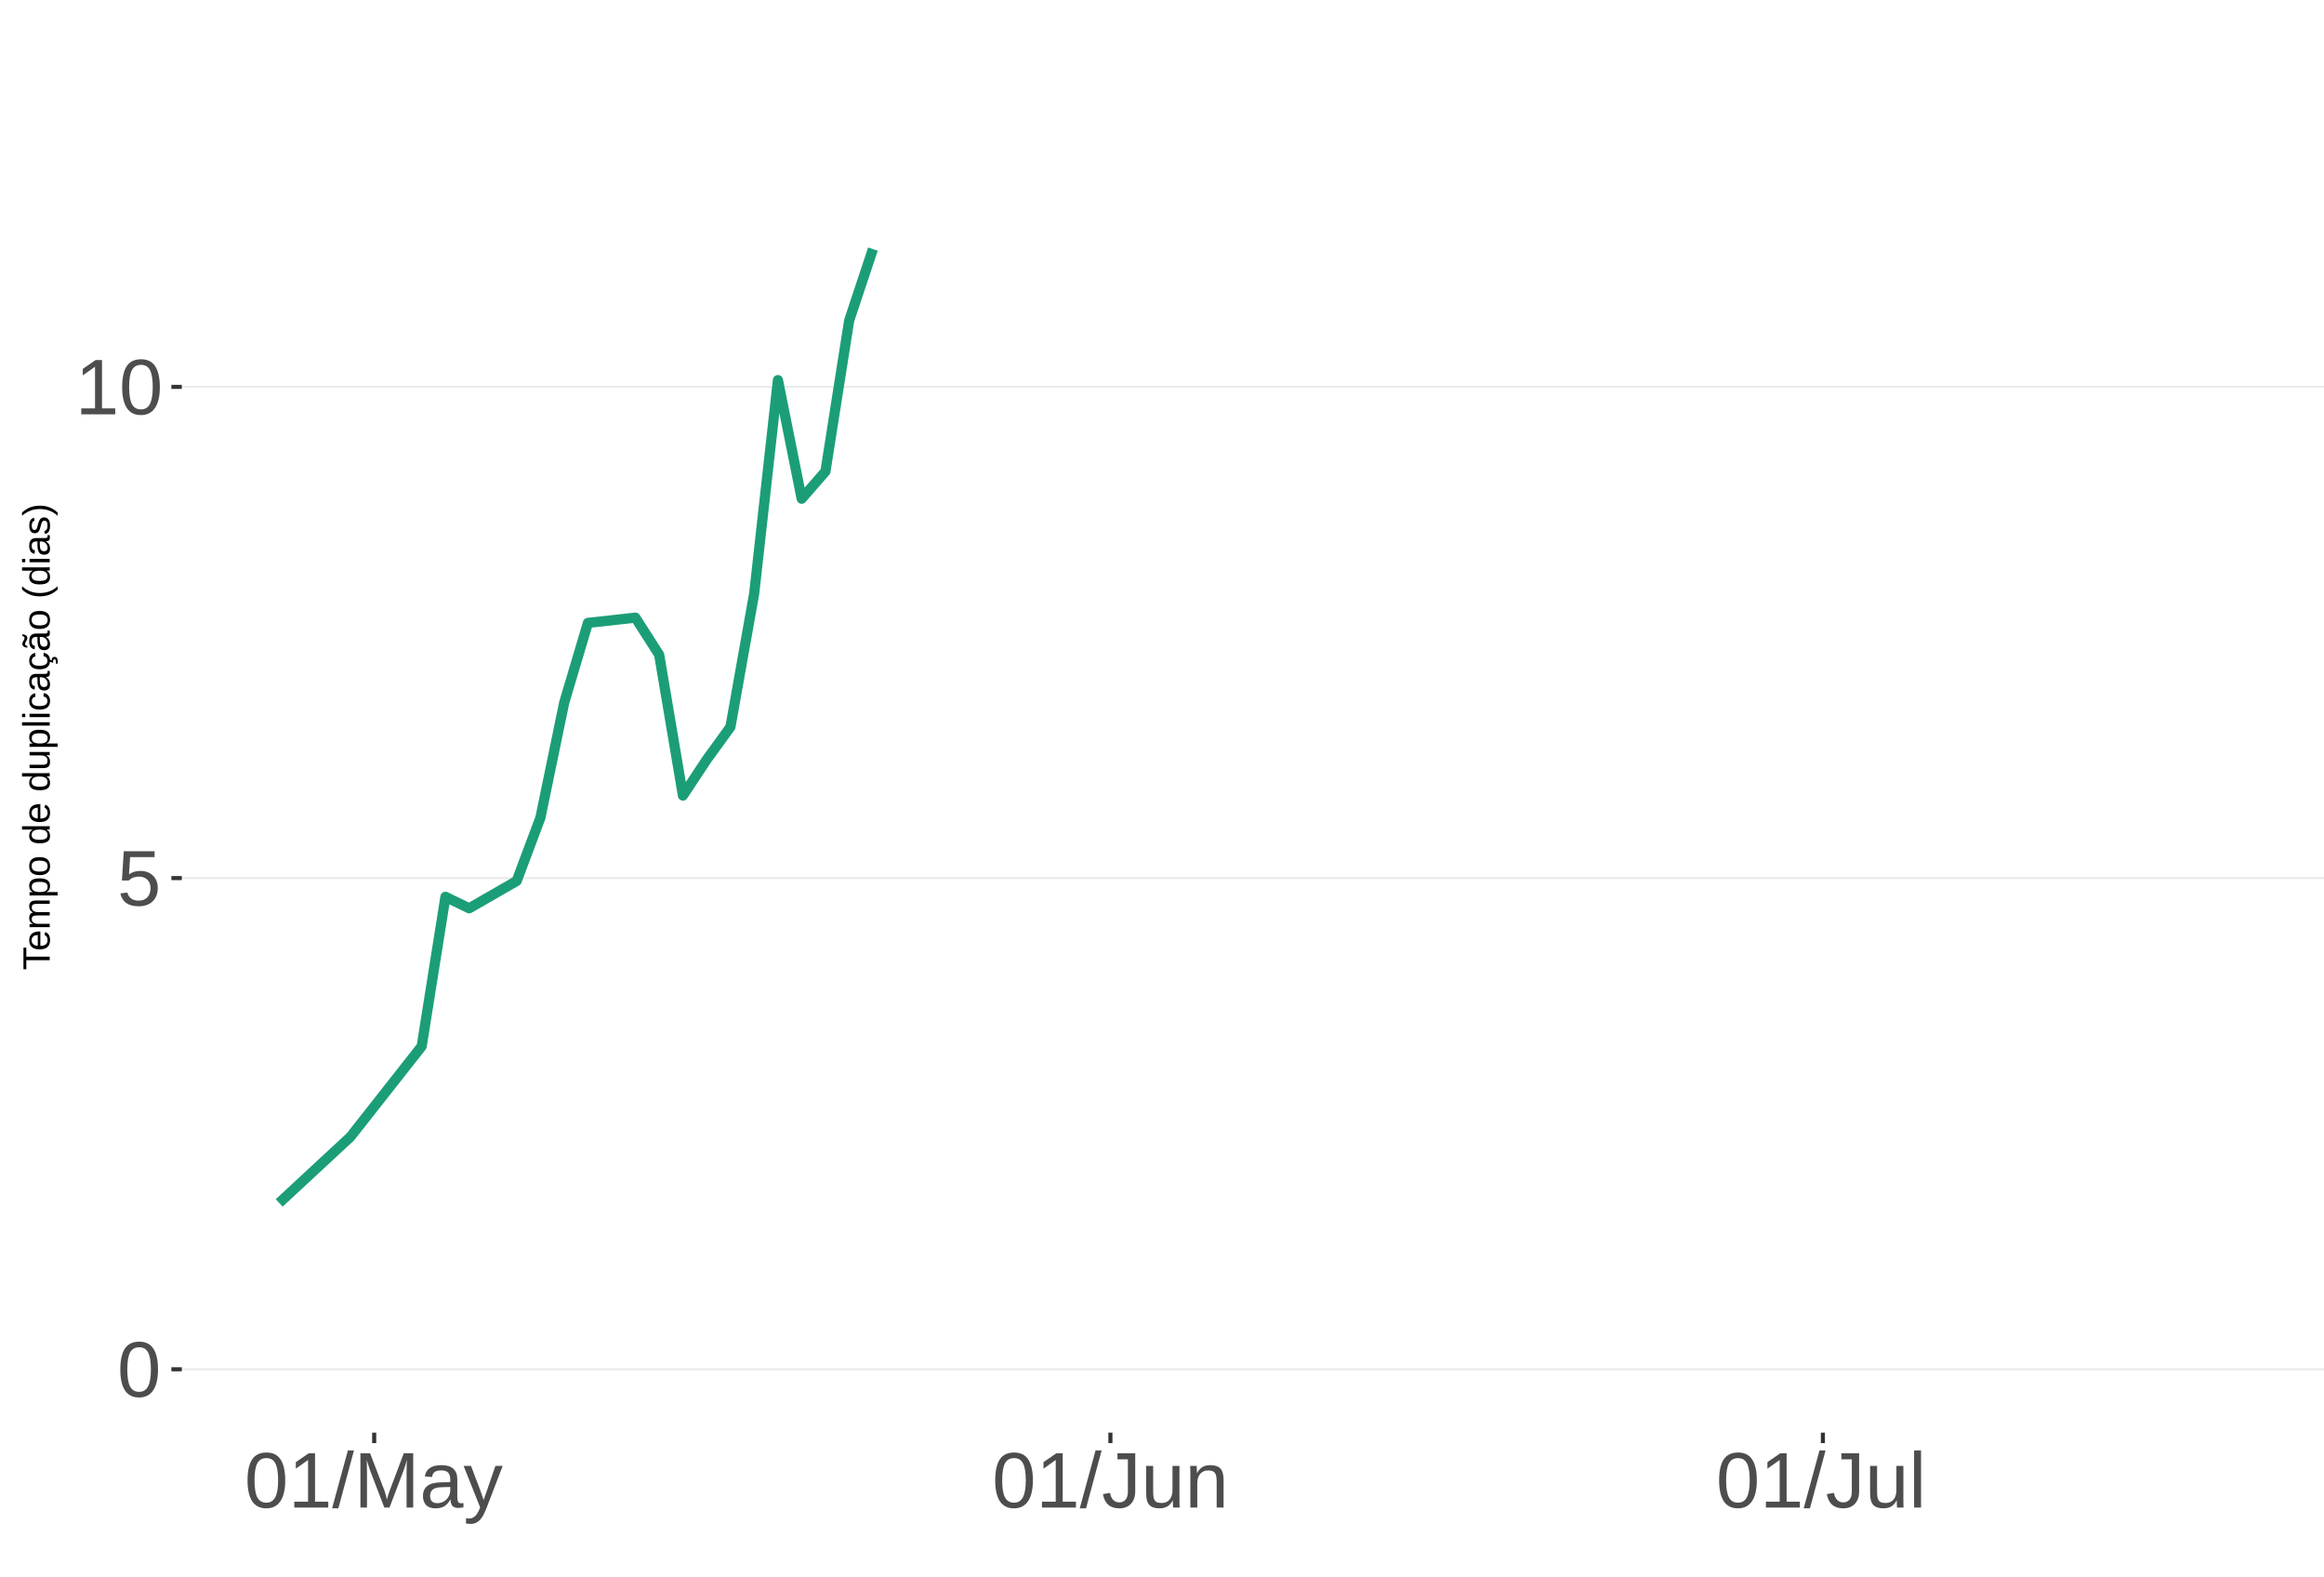
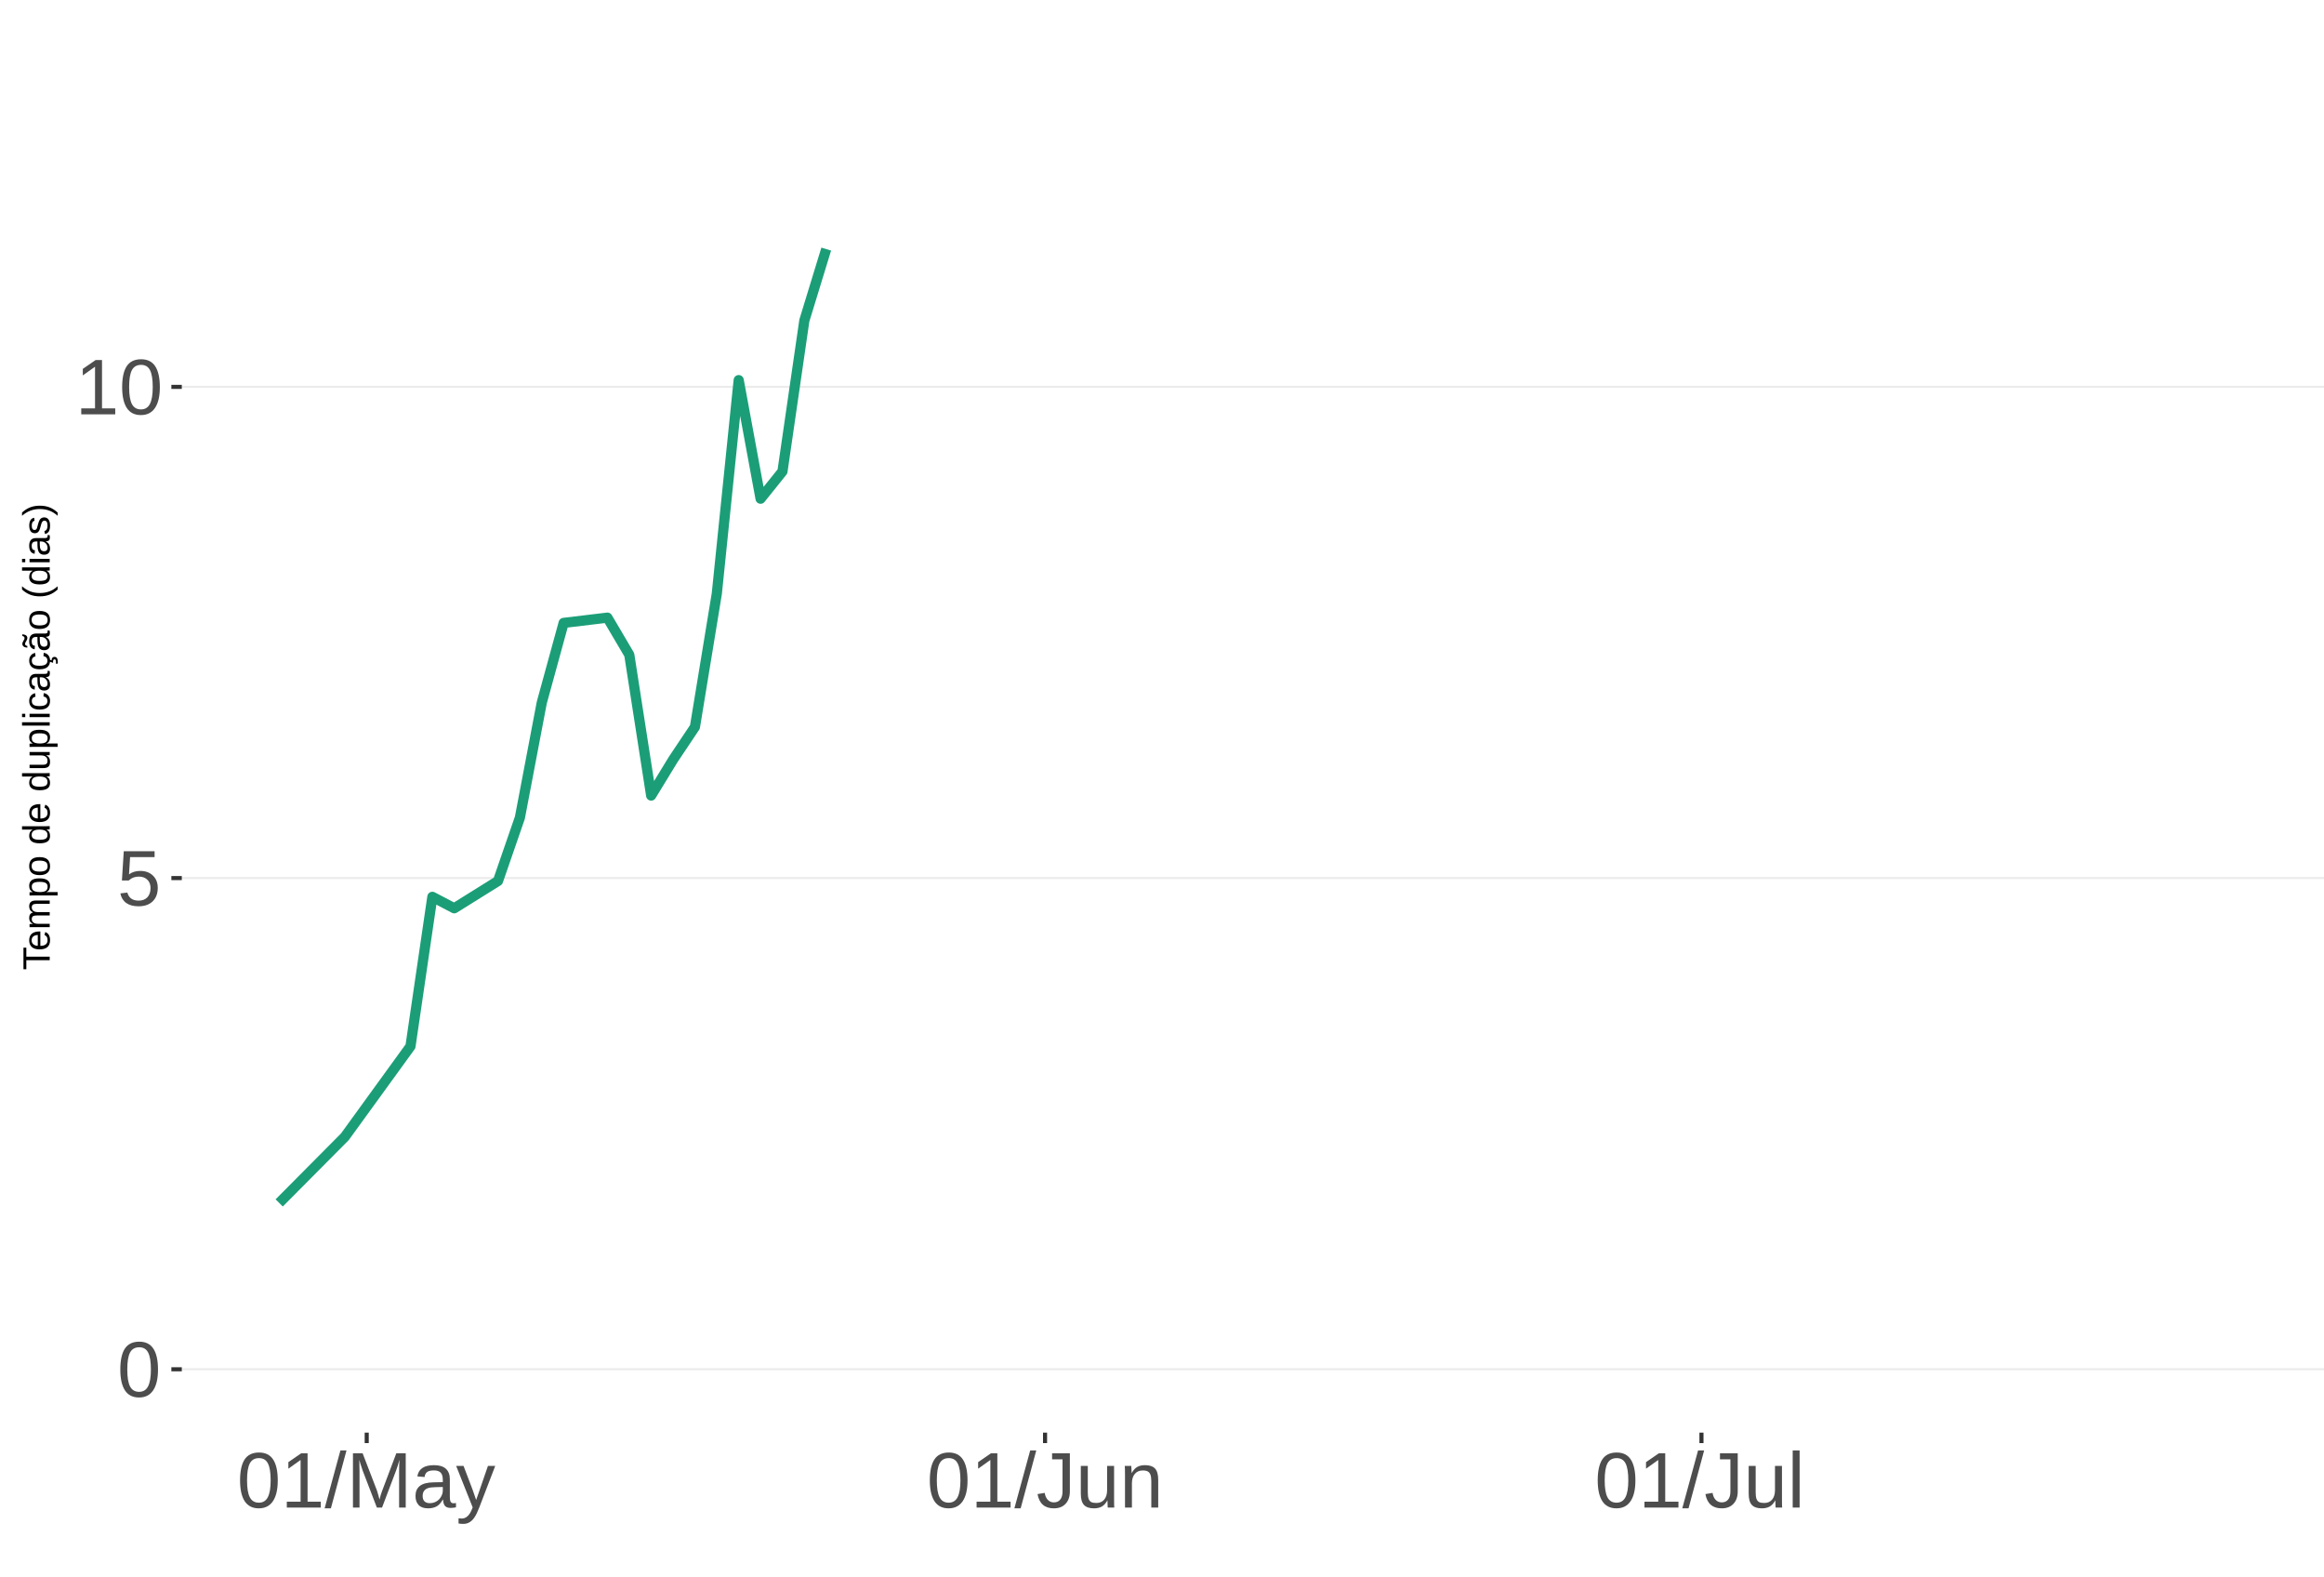
<svg xmlns="http://www.w3.org/2000/svg" xmlns:xlink="http://www.w3.org/1999/xlink" width="609pt" height="413pt" viewBox="0 0 609 413" version="1.1">
  <defs>
    <g>
      <symbol overflow="visible" id="glyph0-0">
        <path style="stroke:none;" d="M 2.062 -14.219 L 13.422 -14.219 L 13.422 0 L 2.062 0 Z M 2.828 -13.438 L 2.828 -0.766 L 12.641 -0.766 L 12.641 -13.438 Z M 2.828 -13.438 " />
      </symbol>
      <symbol overflow="visible" id="glyph0-1">
        <path style="stroke:none;" d="M 10.688 -7.109 C 10.688 -4.734 10.266 -2.922 9.422 -1.672 C 8.586 -0.422 7.352 0.203 5.719 0.203 C 4.082 0.203 2.852 -0.414 2.031 -1.656 C 1.219 -2.906 0.812 -4.723 0.812 -7.109 C 0.812 -9.547 1.207 -11.375 2 -12.594 C 2.801 -13.812 4.062 -14.422 5.781 -14.422 C 7.457 -14.422 8.691 -13.805 9.484 -12.578 C 10.285 -11.348 10.688 -9.523 10.688 -7.109 Z M 8.828 -7.109 C 8.828 -9.16 8.586 -10.645 8.109 -11.562 C 7.641 -12.488 6.863 -12.953 5.781 -12.953 C 4.664 -12.953 3.863 -12.5 3.375 -11.594 C 2.883 -10.688 2.641 -9.191 2.641 -7.109 C 2.641 -5.086 2.883 -3.609 3.375 -2.672 C 3.875 -1.742 4.66 -1.281 5.734 -1.281 C 6.805 -1.281 7.586 -1.754 8.078 -2.703 C 8.578 -3.66 8.828 -5.129 8.828 -7.109 Z M 8.828 -7.109 " />
      </symbol>
      <symbol overflow="visible" id="glyph0-2">
        <path style="stroke:none;" d="M 10.625 -4.625 C 10.625 -3.125 10.176 -1.941 9.281 -1.078 C 8.395 -0.223 7.16 0.203 5.578 0.203 C 4.254 0.203 3.188 -0.082 2.375 -0.656 C 1.562 -1.238 1.047 -2.078 0.828 -3.172 L 2.656 -3.391 C 3.039 -1.984 4.031 -1.281 5.625 -1.281 C 6.594 -1.281 7.352 -1.57 7.906 -2.156 C 8.457 -2.75 8.734 -3.562 8.734 -4.594 C 8.734 -5.488 8.457 -6.207 7.906 -6.75 C 7.352 -7.301 6.602 -7.578 5.656 -7.578 C 5.164 -7.578 4.707 -7.5 4.281 -7.344 C 3.863 -7.195 3.441 -6.938 3.016 -6.562 L 1.234 -6.562 L 1.719 -14.219 L 9.797 -14.219 L 9.797 -12.672 L 3.375 -12.672 L 3.094 -8.156 C 3.883 -8.758 4.863 -9.062 6.031 -9.062 C 7.426 -9.062 8.539 -8.648 9.375 -7.828 C 10.207 -7.016 10.625 -5.945 10.625 -4.625 Z M 10.625 -4.625 " />
      </symbol>
      <symbol overflow="visible" id="glyph0-3">
        <path style="stroke:none;" d="M 1.578 0 L 1.578 -1.547 L 5.188 -1.547 L 5.188 -12.469 L 1.984 -10.188 L 1.984 -11.906 L 5.344 -14.219 L 7.016 -14.219 L 7.016 -1.547 L 10.484 -1.547 L 10.484 0 Z M 1.578 0 " />
      </symbol>
      <symbol overflow="visible" id="glyph0-4">
        <path style="stroke:none;" d="M 0 0.203 L 4.141 -14.969 L 5.734 -14.969 L 1.641 0.203 Z M 0 0.203 " />
      </symbol>
      <symbol overflow="visible" id="glyph0-5">
        <path style="stroke:none;" d="M 13.781 0 L 13.781 -9.484 C 13.781 -10.523 13.812 -11.531 13.875 -12.5 C 13.539 -11.301 13.242 -10.363 12.984 -9.688 L 9.312 0 L 7.953 0 L 4.234 -9.688 L 3.672 -11.391 L 3.344 -12.5 L 3.375 -11.391 L 3.406 -9.484 L 3.406 0 L 1.688 0 L 1.688 -14.219 L 4.219 -14.219 L 8.016 -4.359 C 8.141 -3.961 8.266 -3.535 8.391 -3.078 C 8.516 -2.629 8.598 -2.301 8.641 -2.094 C 8.691 -2.363 8.801 -2.77 8.969 -3.312 C 9.145 -3.863 9.266 -4.211 9.328 -4.359 L 13.047 -14.219 L 15.516 -14.219 L 15.516 0 Z M 13.781 0 " />
      </symbol>
      <symbol overflow="visible" id="glyph0-6">
        <path style="stroke:none;" d="M 4.172 0.203 C 3.078 0.203 2.254 -0.082 1.703 -0.656 C 1.148 -1.238 0.875 -2.035 0.875 -3.047 C 0.875 -4.172 1.242 -5.035 1.984 -5.641 C 2.734 -6.254 3.938 -6.578 5.594 -6.609 L 8.031 -6.656 L 8.031 -7.25 C 8.031 -8.133 7.844 -8.77 7.469 -9.156 C 7.094 -9.539 6.504 -9.734 5.703 -9.734 C 4.891 -9.734 4.297 -9.594 3.922 -9.312 C 3.555 -9.039 3.332 -8.602 3.25 -8 L 1.359 -8.172 C 1.672 -10.129 3.129 -11.109 5.734 -11.109 C 7.109 -11.109 8.141 -10.797 8.828 -10.172 C 9.523 -9.547 9.875 -8.633 9.875 -7.438 L 9.875 -2.75 C 9.875 -2.207 9.941 -1.801 10.078 -1.531 C 10.223 -1.258 10.492 -1.125 10.891 -1.125 C 11.066 -1.125 11.266 -1.145 11.484 -1.188 L 11.484 -0.062 C 11.023 0.039 10.562 0.094 10.094 0.094 C 9.414 0.094 8.922 -0.078 8.609 -0.422 C 8.305 -0.773 8.133 -1.332 8.094 -2.094 L 8.031 -2.094 C 7.57 -1.258 7.035 -0.664 6.422 -0.312 C 5.805 0.031 5.055 0.203 4.172 0.203 Z M 4.594 -1.156 C 5.258 -1.156 5.848 -1.305 6.359 -1.609 C 6.879 -1.91 7.285 -2.328 7.578 -2.859 C 7.879 -3.391 8.031 -3.93 8.031 -4.484 L 8.031 -5.391 L 6.047 -5.344 C 5.191 -5.332 4.547 -5.242 4.109 -5.078 C 3.672 -4.922 3.332 -4.672 3.094 -4.328 C 2.863 -3.992 2.75 -3.555 2.75 -3.016 C 2.75 -2.422 2.906 -1.961 3.219 -1.641 C 3.539 -1.316 4 -1.156 4.594 -1.156 Z M 4.594 -1.156 " />
      </symbol>
      <symbol overflow="visible" id="glyph0-7">
        <path style="stroke:none;" d="M 1.922 4.281 C 1.43 4.281 1.016 4.242 0.672 4.172 L 0.672 2.812 C 0.93 2.852 1.211 2.875 1.516 2.875 C 2.648 2.875 3.547 2.047 4.203 0.391 L 4.375 -0.047 L 0.047 -10.906 L 1.984 -10.906 L 4.281 -4.875 C 4.32 -4.781 4.363 -4.664 4.406 -4.531 C 4.457 -4.406 4.609 -3.969 4.859 -3.219 C 5.117 -2.477 5.258 -2.066 5.281 -1.984 L 5.984 -3.969 L 8.375 -10.906 L 10.281 -10.906 L 6.094 0 C 5.645 1.164 5.223 2.031 4.828 2.594 C 4.441 3.164 4.008 3.586 3.531 3.859 C 3.062 4.141 2.523 4.281 1.922 4.281 Z M 1.922 4.281 " />
      </symbol>
      <symbol overflow="visible" id="glyph0-8">
        <path style="stroke:none;" d="M 4.609 0.203 C 2.203 0.203 0.773 -1.039 0.328 -3.531 L 2.203 -3.844 C 2.328 -3.062 2.598 -2.453 3.016 -2.016 C 3.441 -1.578 3.977 -1.359 4.625 -1.359 C 5.32 -1.359 5.867 -1.598 6.266 -2.078 C 6.672 -2.555 6.875 -3.266 6.875 -4.203 L 6.875 -12.641 L 4.141 -12.641 L 4.141 -14.219 L 8.797 -14.219 L 8.797 -4.234 C 8.797 -2.859 8.422 -1.773 7.672 -0.984 C 6.93 -0.191 5.91 0.203 4.609 0.203 Z M 4.609 0.203 " />
      </symbol>
      <symbol overflow="visible" id="glyph0-9">
        <path style="stroke:none;" d="M 3.172 -10.906 L 3.172 -4 C 3.172 -3.281 3.238 -2.719 3.375 -2.312 C 3.52 -1.914 3.742 -1.629 4.047 -1.453 C 4.359 -1.285 4.816 -1.203 5.422 -1.203 C 6.297 -1.203 6.984 -1.5 7.484 -2.094 C 7.984 -2.695 8.234 -3.531 8.234 -4.594 L 8.234 -10.906 L 10.062 -10.906 L 10.062 -2.328 C 10.062 -1.055 10.078 -0.281 10.109 0 L 8.406 0 C 8.395 -0.031 8.383 -0.117 8.375 -0.266 C 8.375 -0.422 8.367 -0.594 8.359 -0.781 C 8.348 -0.969 8.336 -1.328 8.328 -1.859 L 8.297 -1.859 C 7.879 -1.109 7.395 -0.578 6.844 -0.266 C 6.289 0.047 5.609 0.203 4.797 0.203 C 3.598 0.203 2.723 -0.094 2.172 -0.688 C 1.617 -1.281 1.344 -2.266 1.344 -3.641 L 1.344 -10.906 Z M 3.172 -10.906 " />
      </symbol>
      <symbol overflow="visible" id="glyph0-10">
        <path style="stroke:none;" d="M 8.328 0 L 8.328 -6.922 C 8.328 -7.641 8.254 -8.195 8.109 -8.594 C 7.961 -8.988 7.734 -9.273 7.422 -9.453 C 7.117 -9.629 6.672 -9.719 6.078 -9.719 C 5.203 -9.719 4.508 -9.414 4 -8.812 C 3.5 -8.219 3.25 -7.391 3.25 -6.328 L 3.25 0 L 1.438 0 L 1.438 -8.578 C 1.438 -9.848 1.414 -10.625 1.375 -10.906 L 3.094 -10.906 C 3.094 -10.875 3.094 -10.785 3.094 -10.641 C 3.102 -10.492 3.113 -10.32 3.125 -10.125 C 3.133 -9.938 3.148 -9.578 3.172 -9.047 L 3.203 -9.047 C 3.617 -9.797 4.098 -10.328 4.641 -10.641 C 5.191 -10.953 5.875 -11.109 6.688 -11.109 C 7.883 -11.109 8.758 -10.812 9.312 -10.219 C 9.863 -9.625 10.141 -8.641 10.141 -7.266 L 10.141 0 Z M 8.328 0 " />
      </symbol>
      <symbol overflow="visible" id="glyph0-11">
        <path style="stroke:none;" d="M 1.391 0 L 1.391 -14.969 L 3.203 -14.969 L 3.203 0 Z M 1.391 0 " />
      </symbol>
      <symbol overflow="visible" id="glyph1-0">
        <path style="stroke:none;" d="M -6.875 -1 L -6.875 -6.5 L 0 -6.5 L 0 -1 Z M -6.516 -1.375 L -0.375 -1.375 L -0.375 -6.125 L -6.516 -6.125 Z M -6.516 -1.375 " />
      </symbol>
      <symbol overflow="visible" id="glyph1-1">
        <path style="stroke:none;" d="M -6.125 -3.516 L 0 -3.516 L 0 -2.594 L -6.125 -2.594 L -6.125 -0.219 L -6.875 -0.219 L -6.875 -5.875 L -6.125 -5.875 Z M -6.125 -3.516 " />
      </symbol>
      <symbol overflow="visible" id="glyph1-2">
        <path style="stroke:none;" d="M -2.453 -1.344 C -1.848 -1.344 -1.379 -1.469 -1.047 -1.719 C -0.723 -1.969 -0.562 -2.336 -0.562 -2.828 C -0.562 -3.203 -0.633 -3.504 -0.781 -3.734 C -0.938 -3.961 -1.133 -4.117 -1.375 -4.203 L -1.156 -4.969 C -0.32 -4.656 0.094 -3.941 0.094 -2.828 C 0.094 -2.047 -0.133 -1.445 -0.594 -1.031 C -1.062 -0.625 -1.754 -0.422 -2.672 -0.422 C -3.547 -0.422 -4.211 -0.625 -4.672 -1.031 C -5.141 -1.445 -5.375 -2.031 -5.375 -2.781 C -5.375 -4.344 -4.441 -5.125 -2.578 -5.125 L -2.453 -5.125 Z M -3.125 -4.203 C -3.688 -4.16 -4.094 -4.02 -4.344 -3.781 C -4.602 -3.551 -4.734 -3.219 -4.734 -2.781 C -4.734 -2.352 -4.586 -2.016 -4.297 -1.766 C -4.016 -1.516 -3.625 -1.379 -3.125 -1.359 Z M -3.125 -4.203 " />
      </symbol>
      <symbol overflow="visible" id="glyph1-3">
        <path style="stroke:none;" d="M 0 -3.75 L -3.344 -3.75 C -3.852 -3.75 -4.207 -3.676 -4.406 -3.531 C -4.602 -3.395 -4.703 -3.145 -4.703 -2.781 C -4.703 -2.406 -4.555 -2.109 -4.266 -1.891 C -3.984 -1.672 -3.582 -1.562 -3.062 -1.562 L 0 -1.562 L 0 -0.688 L -4.156 -0.688 C -4.77 -0.688 -5.145 -0.68 -5.281 -0.672 L -5.281 -1.5 C -5.27 -1.5 -5.227 -1.5 -5.156 -1.5 C -5.082 -1.508 -5 -1.516 -4.906 -1.516 C -4.812 -1.523 -4.633 -1.531 -4.375 -1.531 L -4.375 -1.547 C -4.75 -1.734 -5.008 -1.945 -5.156 -2.188 C -5.301 -2.438 -5.375 -2.738 -5.375 -3.094 C -5.375 -3.488 -5.297 -3.801 -5.141 -4.031 C -4.984 -4.27 -4.727 -4.438 -4.375 -4.531 L -4.375 -4.547 C -4.727 -4.723 -4.984 -4.941 -5.141 -5.203 C -5.297 -5.461 -5.375 -5.773 -5.375 -6.141 C -5.375 -6.672 -5.227 -7.055 -4.938 -7.297 C -4.656 -7.547 -4.18 -7.672 -3.516 -7.672 L 0 -7.672 L 0 -6.797 L -3.344 -6.797 C -3.852 -6.797 -4.207 -6.723 -4.406 -6.578 C -4.602 -6.441 -4.703 -6.191 -4.703 -5.828 C -4.703 -5.453 -4.555 -5.156 -4.266 -4.938 C -3.984 -4.727 -3.582 -4.625 -3.062 -4.625 L 0 -4.625 Z M 0 -3.75 " />
      </symbol>
      <symbol overflow="visible" id="glyph1-4">
        <path style="stroke:none;" d="M -2.672 -5.141 C -0.828 -5.141 0.094 -4.492 0.094 -3.203 C 0.094 -2.391 -0.211 -1.844 -0.828 -1.562 L -0.828 -1.531 C -0.797 -1.539 -0.516 -1.547 0.016 -1.547 L 2.078 -1.547 L 2.078 -0.672 L -4.203 -0.672 C -4.742 -0.672 -5.102 -0.66 -5.281 -0.641 L -5.281 -1.5 C -5.27 -1.5 -5.223 -1.5 -5.141 -1.5 C -5.066 -1.508 -4.945 -1.52 -4.781 -1.531 C -4.613 -1.539 -4.5 -1.547 -4.438 -1.547 L -4.438 -1.562 C -4.758 -1.719 -4.992 -1.922 -5.141 -2.172 C -5.297 -2.43 -5.375 -2.773 -5.375 -3.203 C -5.375 -3.848 -5.156 -4.332 -4.719 -4.656 C -4.281 -4.977 -3.598 -5.141 -2.672 -5.141 Z M -2.641 -4.219 C -3.379 -4.219 -3.906 -4.117 -4.219 -3.922 C -4.539 -3.723 -4.703 -3.406 -4.703 -2.969 C -4.703 -2.625 -4.629 -2.352 -4.484 -2.156 C -4.336 -1.957 -4.109 -1.805 -3.797 -1.703 C -3.484 -1.598 -3.078 -1.547 -2.578 -1.547 C -1.879 -1.547 -1.363 -1.656 -1.031 -1.875 C -0.707 -2.102 -0.547 -2.469 -0.547 -2.969 C -0.547 -3.406 -0.707 -3.723 -1.031 -3.922 C -1.352 -4.117 -1.891 -4.219 -2.641 -4.219 Z M -2.641 -4.219 " />
      </symbol>
      <symbol overflow="visible" id="glyph1-5">
        <path style="stroke:none;" d="M -2.641 -5.141 C -1.723 -5.141 -1.035 -4.938 -0.578 -4.531 C -0.129 -4.125 0.094 -3.535 0.094 -2.766 C 0.094 -1.992 -0.141 -1.41 -0.609 -1.016 C -1.078 -0.617 -1.754 -0.422 -2.641 -0.422 C -4.461 -0.422 -5.375 -1.207 -5.375 -2.781 C -5.375 -3.594 -5.148 -4.188 -4.703 -4.562 C -4.266 -4.945 -3.578 -5.141 -2.641 -5.141 Z M -2.641 -4.219 C -3.367 -4.219 -3.898 -4.109 -4.234 -3.891 C -4.566 -3.672 -4.734 -3.305 -4.734 -2.797 C -4.734 -2.285 -4.562 -1.914 -4.219 -1.688 C -3.883 -1.457 -3.359 -1.344 -2.641 -1.344 C -1.953 -1.344 -1.43 -1.453 -1.078 -1.672 C -0.723 -1.898 -0.547 -2.258 -0.547 -2.75 C -0.547 -3.281 -0.711 -3.656 -1.047 -3.875 C -1.391 -4.102 -1.922 -4.219 -2.641 -4.219 Z M -2.641 -4.219 " />
      </symbol>
      <symbol overflow="visible" id="glyph1-6">
        <path style="stroke:none;" d="" />
      </symbol>
      <symbol overflow="visible" id="glyph1-7">
        <path style="stroke:none;" d="M -0.844 -4.016 C -0.508 -3.848 -0.27 -3.629 -0.125 -3.359 C 0.02 -3.086 0.094 -2.754 0.094 -2.359 C 0.094 -1.691 -0.129 -1.203 -0.578 -0.891 C -1.023 -0.578 -1.707 -0.422 -2.625 -0.422 C -4.457 -0.422 -5.375 -1.066 -5.375 -2.359 C -5.375 -2.766 -5.301 -3.098 -5.156 -3.359 C -5.008 -3.629 -4.781 -3.848 -4.469 -4.016 L -7.25 -4.016 L -7.25 -4.891 L -1.094 -4.891 C -0.539 -4.891 -0.176 -4.898 0 -4.922 L 0 -4.078 C -0.051 -4.066 -0.172 -4.055 -0.359 -4.047 C -0.547 -4.035 -0.707 -4.031 -0.844 -4.031 Z M -2.641 -1.344 C -1.898 -1.344 -1.367 -1.438 -1.047 -1.625 C -0.734 -1.82 -0.578 -2.145 -0.578 -2.594 C -0.578 -3.082 -0.75 -3.441 -1.094 -3.672 C -1.438 -3.898 -1.973 -4.016 -2.703 -4.016 C -3.398 -4.016 -3.91 -3.898 -4.234 -3.672 C -4.566 -3.441 -4.734 -3.082 -4.734 -2.594 C -4.734 -2.156 -4.566 -1.836 -4.234 -1.641 C -3.91 -1.441 -3.379 -1.344 -2.641 -1.344 Z M -2.641 -1.344 " />
      </symbol>
      <symbol overflow="visible" id="glyph1-8">
        <path style="stroke:none;" d="M -5.281 -1.531 L -1.938 -1.531 C -1.582 -1.531 -1.305 -1.562 -1.109 -1.625 C -0.922 -1.695 -0.785 -1.805 -0.703 -1.953 C -0.617 -2.109 -0.578 -2.332 -0.578 -2.625 C -0.578 -3.039 -0.723 -3.367 -1.016 -3.609 C -1.305 -3.859 -1.707 -3.984 -2.219 -3.984 L -5.281 -3.984 L -5.281 -4.875 L -1.125 -4.875 C -0.508 -4.875 -0.133 -4.879 0 -4.891 L 0 -4.062 C -0.02 -4.062 -0.062 -4.055 -0.125 -4.047 C -0.195 -4.047 -0.281 -4.039 -0.375 -4.031 C -0.469 -4.031 -0.645 -4.031 -0.906 -4.031 L -0.906 -4.016 C -0.539 -3.816 -0.281 -3.582 -0.125 -3.312 C 0.02 -3.051 0.094 -2.723 0.094 -2.328 C 0.094 -1.742 -0.047 -1.316 -0.328 -1.047 C -0.617 -0.785 -1.098 -0.656 -1.766 -0.656 L -5.281 -0.656 Z M -5.281 -1.531 " />
      </symbol>
      <symbol overflow="visible" id="glyph1-9">
        <path style="stroke:none;" d="M 0 -0.672 L -7.25 -0.672 L -7.25 -1.547 L 0 -1.547 Z M 0 -0.672 " />
      </symbol>
      <symbol overflow="visible" id="glyph1-10">
        <path style="stroke:none;" d="M -6.406 -0.672 L -7.25 -0.672 L -7.25 -1.547 L -6.406 -1.547 Z M 0 -0.672 L -5.281 -0.672 L -5.281 -1.547 L 0 -1.547 Z M 0 -0.672 " />
      </symbol>
      <symbol overflow="visible" id="glyph1-11">
        <path style="stroke:none;" d="M -2.672 -1.344 C -1.961 -1.344 -1.438 -1.453 -1.094 -1.672 C -0.758 -1.891 -0.594 -2.223 -0.594 -2.672 C -0.594 -2.984 -0.676 -3.242 -0.844 -3.453 C -1.02 -3.672 -1.281 -3.801 -1.625 -3.844 L -1.578 -4.734 C -1.066 -4.672 -0.66 -4.457 -0.359 -4.094 C -0.055 -3.727 0.094 -3.266 0.094 -2.703 C 0.094 -1.961 -0.133 -1.395 -0.594 -1 C -1.062 -0.613 -1.742 -0.422 -2.641 -0.422 C -3.535 -0.422 -4.211 -0.613 -4.672 -1 C -5.141 -1.395 -5.375 -1.957 -5.375 -2.688 C -5.375 -3.227 -5.234 -3.676 -4.953 -4.031 C -4.68 -4.395 -4.297 -4.617 -3.797 -4.703 L -3.734 -3.797 C -4.023 -3.754 -4.254 -3.641 -4.422 -3.453 C -4.598 -3.266 -4.688 -3.004 -4.688 -2.672 C -4.688 -2.203 -4.531 -1.863 -4.219 -1.656 C -3.914 -1.445 -3.398 -1.344 -2.672 -1.344 Z M -2.672 -1.344 " />
      </symbol>
      <symbol overflow="visible" id="glyph1-12">
        <path style="stroke:none;" d="M 0.094 -2.016 C 0.094 -1.484 -0.047 -1.082 -0.328 -0.812 C -0.609 -0.551 -0.988 -0.422 -1.469 -0.422 C -2.02 -0.422 -2.441 -0.598 -2.734 -0.953 C -3.023 -1.316 -3.18 -1.898 -3.203 -2.703 L -3.219 -3.891 L -3.516 -3.891 C -3.941 -3.891 -4.25 -3.797 -4.438 -3.609 C -4.625 -3.43 -4.719 -3.148 -4.719 -2.766 C -4.719 -2.367 -4.648 -2.078 -4.516 -1.891 C -4.379 -1.711 -4.164 -1.609 -3.875 -1.578 L -3.953 -0.656 C -4.898 -0.812 -5.375 -1.52 -5.375 -2.781 C -5.375 -3.445 -5.223 -3.945 -4.922 -4.281 C -4.617 -4.613 -4.18 -4.781 -3.609 -4.781 L -1.328 -4.781 C -1.066 -4.781 -0.867 -4.812 -0.734 -4.875 C -0.609 -4.945 -0.547 -5.082 -0.547 -5.281 C -0.547 -5.363 -0.555 -5.457 -0.578 -5.562 L -0.031 -5.562 C 0.02 -5.344 0.047 -5.117 0.047 -4.891 C 0.047 -4.555 -0.035 -4.316 -0.203 -4.172 C -0.379 -4.023 -0.648 -3.941 -1.016 -3.922 L -1.016 -3.891 C -0.609 -3.672 -0.32 -3.41 -0.156 -3.109 C 0.008 -2.805 0.094 -2.441 0.094 -2.016 Z M -0.562 -2.219 C -0.562 -2.539 -0.633 -2.828 -0.781 -3.078 C -0.926 -3.328 -1.125 -3.523 -1.375 -3.672 C -1.633 -3.816 -1.898 -3.891 -2.172 -3.891 L -2.609 -3.891 L -2.594 -2.938 C -2.582 -2.52 -2.535 -2.203 -2.453 -1.984 C -2.379 -1.773 -2.258 -1.613 -2.094 -1.5 C -1.938 -1.383 -1.723 -1.328 -1.453 -1.328 C -1.172 -1.328 -0.953 -1.406 -0.797 -1.562 C -0.641 -1.719 -0.562 -1.938 -0.562 -2.219 Z M -0.562 -2.219 " />
      </symbol>
      <symbol overflow="visible" id="glyph1-13">
        <path style="stroke:none;" d="M -2.672 -1.344 C -1.961 -1.344 -1.438 -1.453 -1.094 -1.672 C -0.758 -1.891 -0.594 -2.223 -0.594 -2.672 C -0.594 -2.984 -0.676 -3.242 -0.844 -3.453 C -1.02 -3.672 -1.281 -3.801 -1.625 -3.844 L -1.578 -4.734 C -1.066 -4.672 -0.66 -4.457 -0.359 -4.094 C -0.055 -3.727 0.094 -3.266 0.094 -2.703 C 0.094 -1.961 -0.133 -1.395 -0.594 -1 C -1.062 -0.613 -1.742 -0.422 -2.641 -0.422 C -3.535 -0.422 -4.211 -0.613 -4.672 -1 C -5.141 -1.395 -5.375 -1.957 -5.375 -2.688 C -5.375 -3.227 -5.234 -3.676 -4.953 -4.031 C -4.68 -4.395 -4.297 -4.617 -3.797 -4.703 L -3.734 -3.797 C -4.023 -3.754 -4.254 -3.641 -4.422 -3.453 C -4.598 -3.266 -4.688 -3.004 -4.688 -2.672 C -4.688 -2.203 -4.531 -1.863 -4.219 -1.656 C -3.914 -1.445 -3.398 -1.344 -2.672 -1.344 Z M 1.234 -3.672 C 1.828 -3.672 2.125 -3.223 2.125 -2.328 C 2.125 -2.148 2.113 -2.004 2.094 -1.891 L 1.625 -1.891 C 1.645 -2.055 1.656 -2.195 1.656 -2.312 C 1.656 -2.789 1.52 -3.031 1.25 -3.031 C 1 -3.031 0.875 -2.812 0.875 -2.375 C 0.875 -2.238 0.879 -2.148 0.891 -2.109 L 0 -2.422 L 0 -2.938 L 0.484 -2.75 C 0.492 -3.062 0.566 -3.289 0.703 -3.438 C 0.836 -3.594 1.016 -3.672 1.234 -3.672 Z M 1.234 -3.672 " />
      </symbol>
      <symbol overflow="visible" id="glyph1-14">
        <path style="stroke:none;" d="M 0.094 -2.016 C 0.094 -1.484 -0.047 -1.082 -0.328 -0.812 C -0.609 -0.551 -0.988 -0.422 -1.469 -0.422 C -2.02 -0.422 -2.441 -0.598 -2.734 -0.953 C -3.023 -1.316 -3.18 -1.898 -3.203 -2.703 L -3.219 -3.891 L -3.516 -3.891 C -3.941 -3.891 -4.25 -3.797 -4.438 -3.609 C -4.625 -3.43 -4.719 -3.148 -4.719 -2.766 C -4.719 -2.367 -4.648 -2.078 -4.516 -1.891 C -4.379 -1.711 -4.164 -1.609 -3.875 -1.578 L -3.953 -0.656 C -4.898 -0.812 -5.375 -1.52 -5.375 -2.781 C -5.375 -3.445 -5.223 -3.945 -4.922 -4.281 C -4.617 -4.613 -4.18 -4.781 -3.609 -4.781 L -1.328 -4.781 C -1.066 -4.781 -0.867 -4.812 -0.734 -4.875 C -0.609 -4.945 -0.547 -5.082 -0.547 -5.281 C -0.547 -5.363 -0.555 -5.457 -0.578 -5.562 L -0.031 -5.562 C 0.02 -5.344 0.047 -5.117 0.047 -4.891 C 0.047 -4.555 -0.035 -4.316 -0.203 -4.172 C -0.379 -4.023 -0.648 -3.941 -1.016 -3.922 L -1.016 -3.891 C -0.609 -3.672 -0.32 -3.41 -0.156 -3.109 C 0.008 -2.805 0.094 -2.441 0.094 -2.016 Z M -0.562 -2.219 C -0.562 -2.539 -0.633 -2.828 -0.781 -3.078 C -0.926 -3.328 -1.125 -3.523 -1.375 -3.672 C -1.633 -3.816 -1.898 -3.891 -2.172 -3.891 L -2.609 -3.891 L -2.594 -2.938 C -2.582 -2.52 -2.535 -2.203 -2.453 -1.984 C -2.379 -1.773 -2.258 -1.613 -2.094 -1.5 C -1.938 -1.383 -1.723 -1.328 -1.453 -1.328 C -1.172 -1.328 -0.953 -1.406 -0.797 -1.562 C -0.641 -1.719 -0.562 -1.938 -0.562 -2.219 Z M -5.859 -3.609 C -5.859 -3.473 -5.891 -3.332 -5.953 -3.188 C -6.016 -3.051 -6.082 -2.922 -6.156 -2.797 C -6.227 -2.672 -6.297 -2.551 -6.359 -2.438 C -6.422 -2.32 -6.453 -2.211 -6.453 -2.109 C -6.453 -1.93 -6.398 -1.797 -6.297 -1.703 C -6.191 -1.617 -6.047 -1.562 -5.859 -1.531 L -5.859 -1.094 C -6.191 -1.125 -6.441 -1.176 -6.609 -1.25 C -6.785 -1.332 -6.922 -1.441 -7.016 -1.578 C -7.117 -1.711 -7.172 -1.879 -7.172 -2.078 C -7.172 -2.223 -7.141 -2.363 -7.078 -2.5 C -7.023 -2.633 -6.957 -2.766 -6.875 -2.891 C -6.801 -3.023 -6.734 -3.145 -6.672 -3.25 C -6.617 -3.363 -6.594 -3.473 -6.594 -3.578 C -6.594 -3.898 -6.785 -4.086 -7.172 -4.141 L -7.172 -4.594 C -6.691 -4.539 -6.352 -4.43 -6.156 -4.266 C -5.957 -4.098 -5.859 -3.879 -5.859 -3.609 Z M -5.859 -3.609 " />
      </symbol>
      <symbol overflow="visible" id="glyph1-15">
        <path style="stroke:none;" d="M -2.594 -0.625 C -3.539 -0.625 -4.383 -0.77 -5.125 -1.062 C -5.875 -1.352 -6.582 -1.805 -7.25 -2.422 L -7.25 -3.266 C -6.57 -2.66 -5.852 -2.211 -5.094 -1.922 C -4.332 -1.641 -3.5 -1.5 -2.594 -1.5 C -1.688 -1.5 -0.852 -1.641 -0.094 -1.922 C 0.664 -2.203 1.391 -2.648 2.078 -3.266 L 2.078 -2.422 C 1.41 -1.805 0.703 -1.352 -0.047 -1.062 C -0.797 -0.77 -1.641 -0.625 -2.578 -0.625 Z M -2.594 -0.625 " />
      </symbol>
      <symbol overflow="visible" id="glyph1-16">
        <path style="stroke:none;" d="M -1.453 -4.641 C -0.961 -4.641 -0.582 -4.453 -0.312 -4.078 C -0.039 -3.703 0.094 -3.176 0.094 -2.5 C 0.094 -1.844 -0.008 -1.332 -0.219 -0.969 C -0.438 -0.613 -0.773 -0.383 -1.234 -0.281 L -1.391 -1.062 C -1.109 -1.133 -0.898 -1.285 -0.766 -1.516 C -0.641 -1.754 -0.578 -2.082 -0.578 -2.5 C -0.578 -2.945 -0.645 -3.27 -0.781 -3.469 C -0.914 -3.676 -1.117 -3.781 -1.391 -3.781 C -1.598 -3.781 -1.766 -3.707 -1.891 -3.562 C -2.023 -3.426 -2.133 -3.195 -2.219 -2.875 L -2.391 -2.25 C -2.516 -1.738 -2.641 -1.375 -2.766 -1.156 C -2.891 -0.945 -3.039 -0.781 -3.219 -0.656 C -3.406 -0.539 -3.629 -0.484 -3.891 -0.484 C -4.367 -0.484 -4.734 -0.656 -4.984 -1 C -5.234 -1.344 -5.359 -1.844 -5.359 -2.5 C -5.359 -3.082 -5.254 -3.547 -5.047 -3.891 C -4.848 -4.234 -4.523 -4.453 -4.078 -4.547 L -3.969 -3.75 C -4.207 -3.707 -4.391 -3.578 -4.516 -3.359 C -4.641 -3.148 -4.703 -2.863 -4.703 -2.5 C -4.703 -2.102 -4.641 -1.812 -4.516 -1.625 C -4.398 -1.438 -4.219 -1.344 -3.969 -1.344 C -3.82 -1.344 -3.695 -1.379 -3.594 -1.453 C -3.5 -1.535 -3.414 -1.648 -3.344 -1.797 C -3.281 -1.953 -3.191 -2.281 -3.078 -2.781 C -2.953 -3.238 -2.836 -3.57 -2.734 -3.781 C -2.641 -3.988 -2.531 -4.148 -2.406 -4.266 C -2.289 -4.379 -2.156 -4.469 -2 -4.531 C -1.844 -4.602 -1.66 -4.641 -1.453 -4.641 Z M -1.453 -4.641 " />
      </symbol>
      <symbol overflow="visible" id="glyph1-17">
        <path style="stroke:none;" d="M -2.578 -2.703 C -1.641 -2.703 -0.797 -2.555 -0.047 -2.266 C 0.703 -1.973 1.41 -1.52 2.078 -0.906 L 2.078 -0.062 C 1.391 -0.676 0.672 -1.125 -0.078 -1.406 C -0.836 -1.688 -1.676 -1.828 -2.594 -1.828 C -3.5 -1.828 -4.328 -1.68 -5.078 -1.391 C -5.836 -1.109 -6.562 -0.664 -7.25 -0.062 L -7.25 -0.906 C -6.582 -1.52 -5.875 -1.973 -5.125 -2.266 C -4.375 -2.555 -3.531 -2.703 -2.594 -2.703 Z M -2.578 -2.703 " />
      </symbol>
    </g>
    <clipPath id="clip1">
      <path d="M 47.645 9.961 L 609 9.961 L 609 375.328 L 47.645 375.328 Z M 47.645 9.961 " />
    </clipPath>
    <clipPath id="clip2">
      <path d="M 47.645 358 L 609 358 L 609 359 L 47.645 359 Z M 47.645 358 " />
    </clipPath>
    <clipPath id="clip3">
      <path d="M 47.645 229 L 609 229 L 609 231 L 47.645 231 Z M 47.645 229 " />
    </clipPath>
    <clipPath id="clip4">
      <path d="M 47.645 101 L 609 101 L 609 102 L 47.645 102 Z M 47.645 101 " />
    </clipPath>
  </defs>
  <g id="surface281">
    <rect x="0" y="0" width="609" height="413" style="fill:rgb(100%,100%,100%);fill-opacity:1;stroke:none;" />
    <rect x="0" y="0" width="609" height="413" style="fill:rgb(100%,100%,100%);fill-opacity:1;stroke:none;" />
    <path style="fill:none;stroke-width:1.067;stroke-linecap:round;stroke-linejoin:round;stroke:rgb(100%,100%,100%);stroke-opacity:1;stroke-miterlimit:10;" d="M 0 413 L 609 413 L 609 0 L 0 0 Z M 0 413 " />
    <g clip-path="url(#clip1)" clip-rule="nonzero">
      <path style=" stroke:none;fill-rule:nonzero;fill:rgb(100%,100%,100%);fill-opacity:1;" d="M 47.645 375.328 L 609 375.328 L 609 9.961 L 47.645 9.961 Z M 47.645 375.328 " />
    </g>
    <g clip-path="url(#clip2)" clip-rule="nonzero">
      <path style="fill:none;stroke-width:0.533;stroke-linecap:butt;stroke-linejoin:round;stroke:rgb(92.157%,92.157%,92.157%);stroke-opacity:1;stroke-miterlimit:10;" d="M 47.645 358.723 L 609 358.723 " />
    </g>
    <g clip-path="url(#clip3)" clip-rule="nonzero">
      <path style="fill:none;stroke-width:0.533;stroke-linecap:butt;stroke-linejoin:round;stroke:rgb(92.157%,92.157%,92.157%);stroke-opacity:1;stroke-miterlimit:10;" d="M 47.645 230.035 L 609 230.035 " />
    </g>
    <g clip-path="url(#clip4)" clip-rule="nonzero">
      <path style="fill:none;stroke-width:0.533;stroke-linecap:butt;stroke-linejoin:round;stroke:rgb(92.157%,92.157%,92.157%);stroke-opacity:1;stroke-miterlimit:10;" d="M 47.645 101.348 L 609 101.348 " />
    </g>
-     <path style="fill:none;stroke-width:2.667;stroke-linecap:butt;stroke-linejoin:round;stroke:rgb(10.588%,61.961%,46.667%);stroke-opacity:1;stroke-miterlimit:10;" d="M 73.16 315.145 L 91.832 297.828 L 110.5 274.113 L 116.727 234.953 L 122.949 237.953 L 135.395 230.801 L 141.617 214.211 L 147.844 184.086 L 154.066 163.188 L 166.512 161.812 L 172.738 171.543 L 178.961 208.422 L 185.184 199.023 L 191.406 190.449 L 197.629 155.516 L 203.855 99.586 L 210.078 130.652 L 216.301 123.512 L 222.523 83.98 L 228.746 65.258 " />
+     <path style="fill:none;stroke-width:2.667;stroke-linecap:butt;stroke-linejoin:round;stroke:rgb(10.588%,61.961%,46.667%);stroke-opacity:1;stroke-miterlimit:10;" d="M 73.16 315.145 L 90.363 297.828 L 107.566 274.113 L 113.301 234.953 L 119.031 237.953 L 130.5 230.801 L 136.234 214.211 L 141.969 184.086 L 147.703 163.188 L 159.172 161.812 L 164.906 171.543 L 170.637 208.422 L 176.371 199.023 L 182.105 190.449 L 187.84 155.516 L 193.574 99.586 L 199.309 130.652 L 205.043 123.512 L 210.777 83.98 L 216.512 65.258 " />
    <g style="fill:rgb(30.196%,30.196%,30.196%);fill-opacity:1;">
      <use xlink:href="#glyph0-1" x="30.715" y="365.916" />
    </g>
    <g style="fill:rgb(30.196%,30.196%,30.196%);fill-opacity:1;">
      <use xlink:href="#glyph0-2" x="30.715" y="237.229" />
    </g>
    <g style="fill:rgb(30.196%,30.196%,30.196%);fill-opacity:1;">
      <use xlink:href="#glyph0-3" x="19.715" y="108.541" />
      <use xlink:href="#glyph0-1" x="31.199" y="108.541" />
    </g>
    <path style="fill:none;stroke-width:1.067;stroke-linecap:butt;stroke-linejoin:round;stroke:rgb(20%,20%,20%);stroke-opacity:1;stroke-miterlimit:10;" d="M 44.906 358.723 L 47.645 358.723 " />
    <path style="fill:none;stroke-width:1.067;stroke-linecap:butt;stroke-linejoin:round;stroke:rgb(20%,20%,20%);stroke-opacity:1;stroke-miterlimit:10;" d="M 44.906 230.035 L 47.645 230.035 " />
    <path style="fill:none;stroke-width:1.067;stroke-linecap:butt;stroke-linejoin:round;stroke:rgb(20%,20%,20%);stroke-opacity:1;stroke-miterlimit:10;" d="M 44.906 101.348 L 47.645 101.348 " />
-     <path style="fill:none;stroke-width:1.067;stroke-linecap:butt;stroke-linejoin:round;stroke:rgb(20%,20%,20%);stroke-opacity:1;stroke-miterlimit:10;" d="M 98.055 378.07 L 98.055 375.328 " />
-     <path style="fill:none;stroke-width:1.067;stroke-linecap:butt;stroke-linejoin:round;stroke:rgb(20%,20%,20%);stroke-opacity:1;stroke-miterlimit:10;" d="M 290.98 378.07 L 290.98 375.328 " />
-     <path style="fill:none;stroke-width:1.067;stroke-linecap:butt;stroke-linejoin:round;stroke:rgb(20%,20%,20%);stroke-opacity:1;stroke-miterlimit:10;" d="M 477.684 378.07 L 477.684 375.328 " />
+     <path style="fill:none;stroke-width:1.067;stroke-linecap:butt;stroke-linejoin:round;stroke:rgb(20%,20%,20%);stroke-opacity:1;stroke-miterlimit:10;" d="M 96.098 378.07 L 96.098 375.328 " />
+     <path style="fill:none;stroke-width:1.067;stroke-linecap:butt;stroke-linejoin:round;stroke:rgb(20%,20%,20%);stroke-opacity:1;stroke-miterlimit:10;" d="M 273.852 378.07 L 273.852 375.328 " />
+     <path style="fill:none;stroke-width:1.067;stroke-linecap:butt;stroke-linejoin:round;stroke:rgb(20%,20%,20%);stroke-opacity:1;stroke-miterlimit:10;" d="M 445.867 378.07 L 445.867 375.328 " />
    <g style="fill:rgb(30.196%,30.196%,30.196%);fill-opacity:1;">
-       <use xlink:href="#glyph0-1" x="64.055" y="394.955" />
-       <use xlink:href="#glyph0-3" x="75.539" y="394.955" />
-       <use xlink:href="#glyph0-4" x="87.023" y="394.955" />
-       <use xlink:href="#glyph0-5" x="92.761" y="394.955" />
-       <use xlink:href="#glyph0-6" x="109.962" y="394.955" />
-       <use xlink:href="#glyph0-7" x="121.446" y="394.955" />
+       <use xlink:href="#glyph0-1" x="62.098" y="394.955" />
+       <use xlink:href="#glyph0-3" x="73.582" y="394.955" />
+       <use xlink:href="#glyph0-4" x="85.066" y="394.955" />
+       <use xlink:href="#glyph0-5" x="90.804" y="394.955" />
+       <use xlink:href="#glyph0-6" x="108.005" y="394.955" />
+       <use xlink:href="#glyph0-7" x="119.489" y="394.955" />
    </g>
    <g style="fill:rgb(30.196%,30.196%,30.196%);fill-opacity:1;">
-       <use xlink:href="#glyph0-1" x="259.98" y="394.955" />
-       <use xlink:href="#glyph0-3" x="271.465" y="394.955" />
-       <use xlink:href="#glyph0-4" x="282.949" y="394.955" />
-       <use xlink:href="#glyph0-8" x="288.687" y="394.955" />
-       <use xlink:href="#glyph0-9" x="299.012" y="394.955" />
-       <use xlink:href="#glyph0-10" x="310.496" y="394.955" />
+       <use xlink:href="#glyph0-1" x="242.852" y="394.955" />
+       <use xlink:href="#glyph0-3" x="254.336" y="394.955" />
+       <use xlink:href="#glyph0-4" x="265.82" y="394.955" />
+       <use xlink:href="#glyph0-8" x="271.558" y="394.955" />
+       <use xlink:href="#glyph0-9" x="281.883" y="394.955" />
+       <use xlink:href="#glyph0-10" x="293.367" y="394.955" />
    </g>
    <g style="fill:rgb(30.196%,30.196%,30.196%);fill-opacity:1;">
-       <use xlink:href="#glyph0-1" x="449.684" y="394.955" />
-       <use xlink:href="#glyph0-3" x="461.168" y="394.955" />
-       <use xlink:href="#glyph0-4" x="472.652" y="394.955" />
-       <use xlink:href="#glyph0-8" x="478.39" y="394.955" />
-       <use xlink:href="#glyph0-9" x="488.715" y="394.955" />
-       <use xlink:href="#glyph0-11" x="500.199" y="394.955" />
+       <use xlink:href="#glyph0-1" x="417.867" y="394.955" />
+       <use xlink:href="#glyph0-3" x="429.352" y="394.955" />
+       <use xlink:href="#glyph0-4" x="440.836" y="394.955" />
+       <use xlink:href="#glyph0-8" x="446.573" y="394.955" />
+       <use xlink:href="#glyph0-9" x="456.898" y="394.955" />
+       <use xlink:href="#glyph0-11" x="468.383" y="394.955" />
    </g>
    <g style="fill:rgb(0%,0%,0%);fill-opacity:1;">
      <use xlink:href="#glyph1-1" x="13.025" y="254.145" />
      <use xlink:href="#glyph1-2" x="13.025" y="249.145" />
      <use xlink:href="#glyph1-3" x="13.025" y="243.583" />
      <use xlink:href="#glyph1-4" x="13.025" y="235.253" />
      <use xlink:href="#glyph1-5" x="13.025" y="229.691" />
      <use xlink:href="#glyph1-6" x="13.025" y="224.13" />
      <use xlink:href="#glyph1-7" x="13.025" y="221.352" />
      <use xlink:href="#glyph1-2" x="13.025" y="215.79" />
      <use xlink:href="#glyph1-6" x="13.025" y="210.229" />
      <use xlink:href="#glyph1-7" x="13.025" y="207.45" />
      <use xlink:href="#glyph1-8" x="13.025" y="201.889" />
      <use xlink:href="#glyph1-4" x="13.025" y="196.327" />
      <use xlink:href="#glyph1-9" x="13.025" y="190.766" />
      <use xlink:href="#glyph1-10" x="13.025" y="188.544" />
      <use xlink:href="#glyph1-11" x="13.025" y="186.322" />
      <use xlink:href="#glyph1-12" x="13.025" y="181.322" />
      <use xlink:href="#glyph1-13" x="13.025" y="175.761" />
      <use xlink:href="#glyph1-14" x="13.025" y="170.761" />
      <use xlink:href="#glyph1-5" x="13.025" y="165.199" />
      <use xlink:href="#glyph1-6" x="13.025" y="159.638" />
      <use xlink:href="#glyph1-15" x="13.025" y="156.859" />
      <use xlink:href="#glyph1-7" x="13.025" y="153.529" />
      <use xlink:href="#glyph1-10" x="13.025" y="147.968" />
      <use xlink:href="#glyph1-12" x="13.025" y="145.746" />
      <use xlink:href="#glyph1-16" x="13.025" y="140.185" />
      <use xlink:href="#glyph1-17" x="13.025" y="135.185" />
    </g>
  </g>
</svg>
